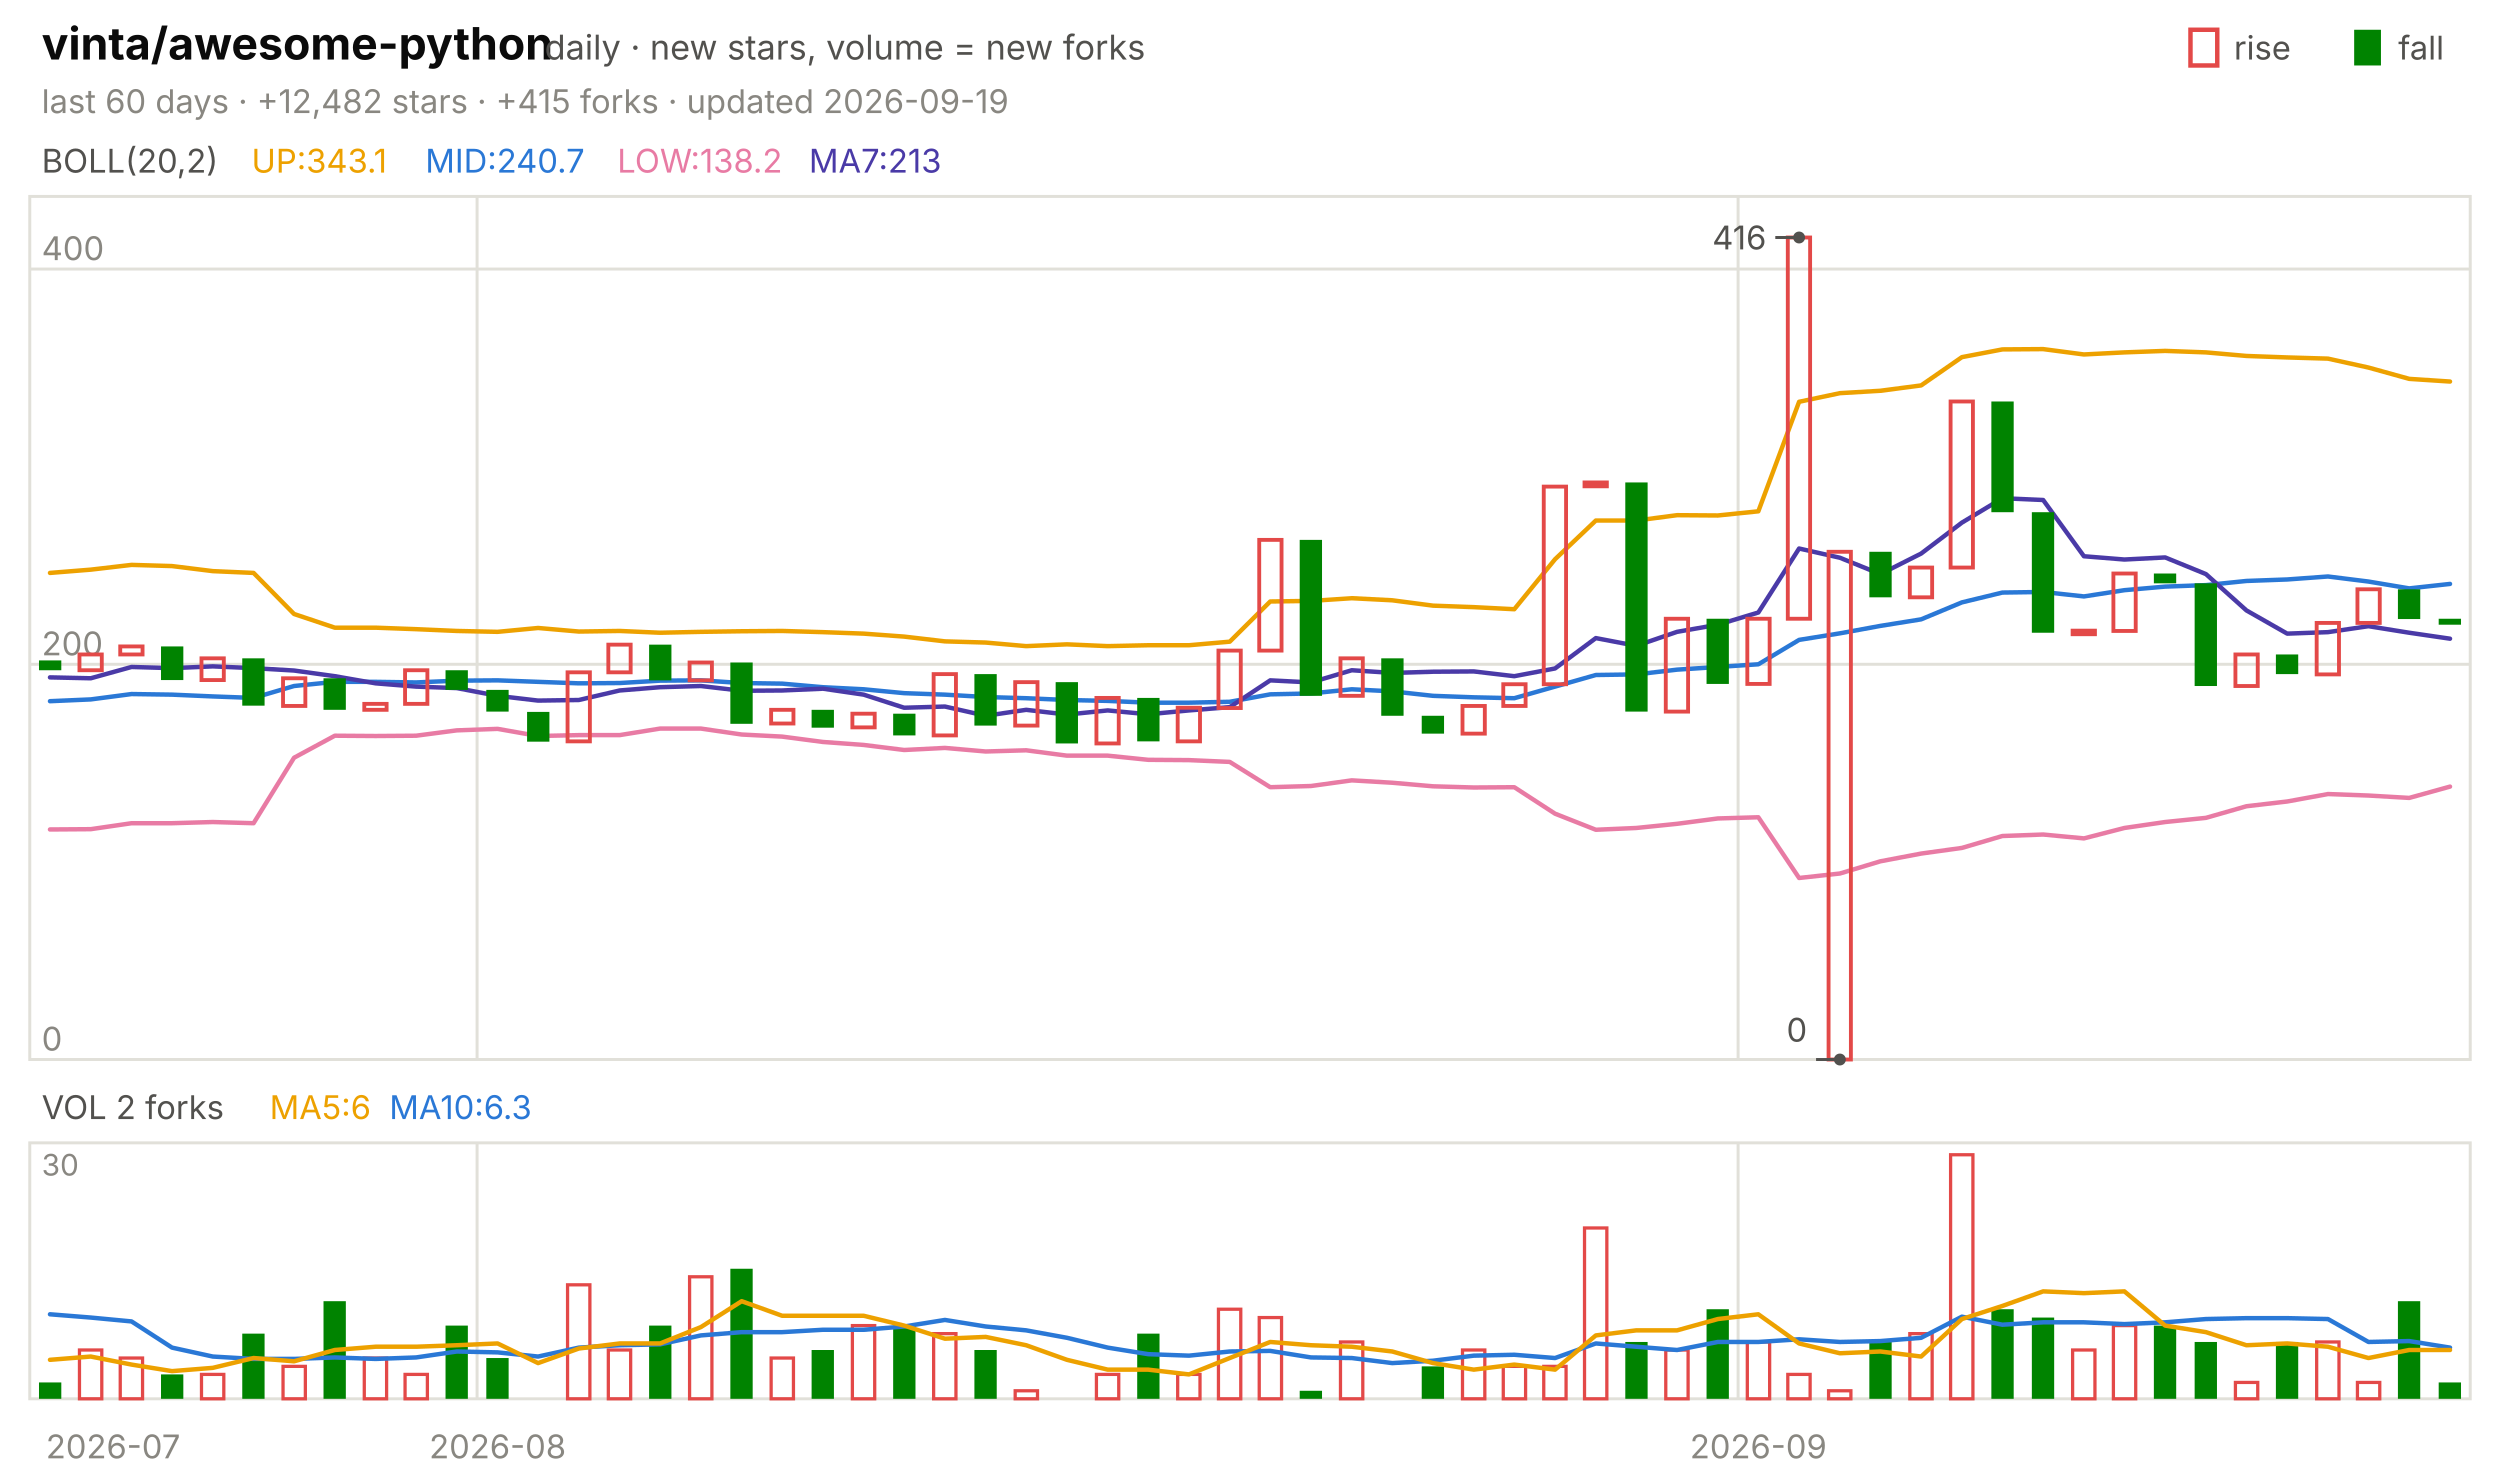
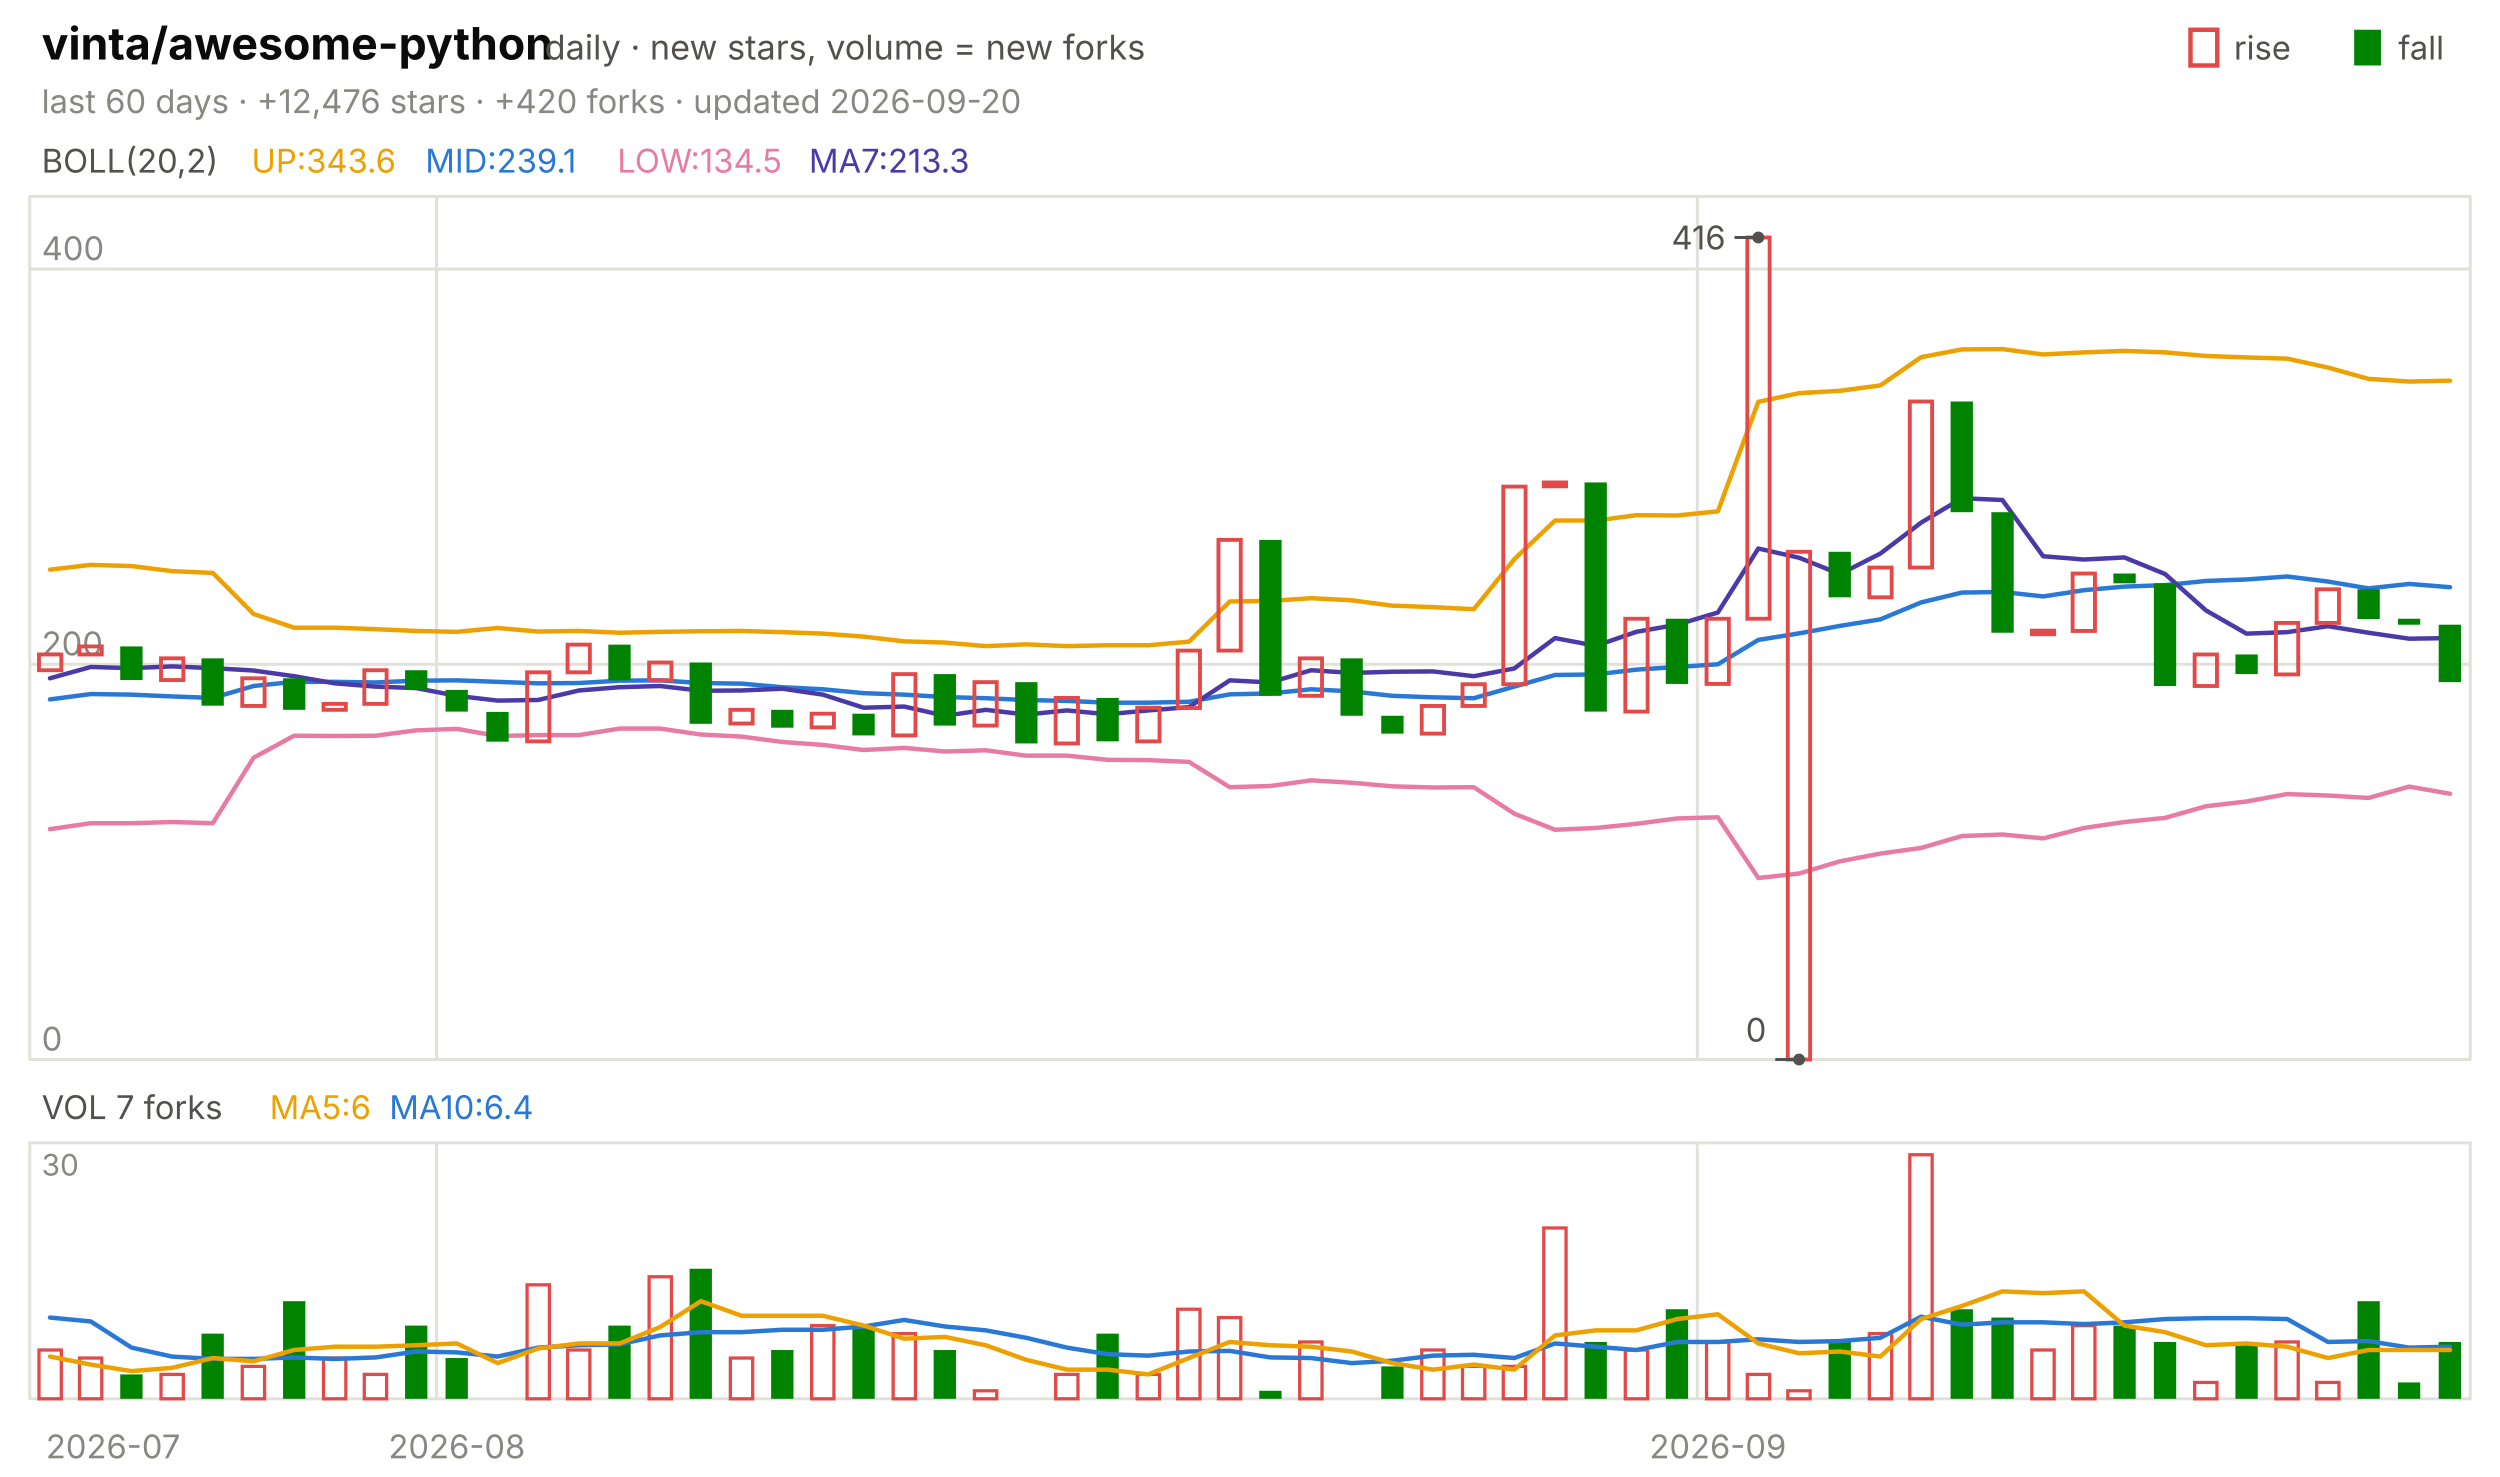
<svg xmlns="http://www.w3.org/2000/svg" viewBox="0 0 840 496" width="840" height="496" font-family="-apple-system,'Segoe UI',system-ui,sans-serif" role="img" aria-label="vinta/awesome-python candlestick chart">
  <text x="14.0" y="20.0" font-size="15" fill="#0b0b0b" font-weight="650">vinta/awesome-python</text>
  <text x="183.0" y="20.0" font-size="11.5" fill="#52514e">daily · new stars, volume = new forks</text>
  <text x="805.8" y="20.0" font-size="11.0" fill="#52514e">fall</text>
  <rect x="791" y="10" width="9" height="12" fill="#008300" />
  <text x="750.6" y="20.0" font-size="11.0" fill="#52514e">rise</text>
  <rect x="736" y="10" width="9" height="12" fill="none" stroke="#e34948" stroke-width="1.5" />
-   <text x="14.0" y="38.0" font-size="11.0" fill="#898781">last 60 days · +12,482 stars · +415 forks · updated 2026-09-19</text>
+   <text x="14.0" y="38.0" font-size="11.0" fill="#898781">last 60 days · +12,476 stars · +420 forks · updated 2026-09-20</text>
  <rect x="10" y="66" width="820" height="290" fill="none" stroke="#e1e0d9" />
  <rect x="10" y="384" width="820" height="86" fill="none" stroke="#e1e0d9" />
  <text x="38.0" y="490.0" font-size="11.0" fill="#898781" text-anchor="middle">2026-07</text>
-   <line x1="160.3" y1="66.0" x2="160.3" y2="356.0" stroke="#e1e0d9" stroke-width="1.0" />
-   <line x1="160.3" y1="384.0" x2="160.3" y2="470.0" stroke="#e1e0d9" stroke-width="1.0" />
-   <text x="167.2" y="490.0" font-size="11.0" fill="#898781" text-anchor="middle">2026-08</text>
-   <line x1="584.0" y1="66.0" x2="584.0" y2="356.0" stroke="#e1e0d9" stroke-width="1.0" />
-   <line x1="584.0" y1="384.0" x2="584.0" y2="470.0" stroke="#e1e0d9" stroke-width="1.0" />
-   <text x="590.8" y="490.0" font-size="11.0" fill="#898781" text-anchor="middle">2026-09</text>
+   <line x1="146.7" y1="66.0" x2="146.7" y2="356.0" stroke="#e1e0d9" stroke-width="1.0" />
+   <line x1="146.7" y1="384.0" x2="146.7" y2="470.0" stroke="#e1e0d9" stroke-width="1.0" />
+   <text x="153.5" y="490.0" font-size="11.0" fill="#898781" text-anchor="middle">2026-08</text>
+   <line x1="570.3" y1="66.0" x2="570.3" y2="356.0" stroke="#e1e0d9" stroke-width="1.0" />
+   <line x1="570.3" y1="384.0" x2="570.3" y2="470.0" stroke="#e1e0d9" stroke-width="1.0" />
+   <text x="577.2" y="490.0" font-size="11.0" fill="#898781" text-anchor="middle">2026-09</text>
  <text x="14.0" y="58.0" font-size="11.0" fill="#52514e">BOLL(20,2)</text>
-   <text x="84.5" y="58.0" font-size="11.0" fill="#eda100">UP:343.1</text>
-   <text x="142.9" y="58.0" font-size="11.0" fill="#2a78d6">MID:240.7</text>
-   <text x="207.4" y="58.0" font-size="11.0" fill="#e87ba4">LOW:138.2</text>
-   <text x="271.8" y="58.0" font-size="11.0" fill="#4a3aa7">MA7:213</text>
+   <text x="84.5" y="58.0" font-size="11.0" fill="#eda100">UP:343.6</text>
+   <text x="142.9" y="58.0" font-size="11.0" fill="#2a78d6">MID:239.1</text>
+   <text x="207.4" y="58.0" font-size="11.0" fill="#e87ba4">LOW:134.5</text>
+   <text x="271.8" y="58.0" font-size="11.0" fill="#4a3aa7">MA7:213.3</text>
  <line x1="10.0" y1="356.0" x2="830.0" y2="356.0" stroke="#e1e0d9" stroke-width="1.0" />
  <text x="14.0" y="353.0" font-size="11.0" fill="#898781">0</text>
  <line x1="10.0" y1="223.2" x2="830.0" y2="223.2" stroke="#e1e0d9" stroke-width="1.0" />
  <text x="14.0" y="220.2" font-size="11.0" fill="#898781">200</text>
  <line x1="10.0" y1="90.4" x2="830.0" y2="90.4" stroke="#e1e0d9" stroke-width="1.0" />
  <text x="14.0" y="87.4" font-size="11.0" fill="#898781">400</text>
-   <polyline points="16.8,192.5 30.5,191.4 44.2,189.8 57.8,190.2 71.5,191.9 85.2,192.5 98.8,206.3 112.5,210.9 126.2,210.9 139.8,211.4 153.5,212.0 167.2,212.3 180.8,211.0 194.5,212.2 208.2,212.0 221.8,212.6 235.5,212.3 249.2,212.1 262.8,212.0 276.5,212.4 290.2,212.9 303.8,213.9 317.5,215.5 331.2,215.9 344.8,217.1 358.5,216.5 372.2,217.1 385.8,216.8 399.5,216.8 413.2,215.6 426.8,202.1 440.5,201.9 454.2,201.0 467.8,201.7 481.5,203.5 495.2,204.0 508.8,204.7 522.5,187.9 536.2,174.9 549.8,174.9 563.5,173.1 577.2,173.2 590.8,171.8 604.5,135.0 618.2,132.1 631.8,131.3 645.5,129.5 659.2,120.0 672.8,117.4 686.5,117.3 700.2,119.1 713.8,118.4 727.5,117.9 741.2,118.4 754.8,119.6 768.5,120.1 782.2,120.5 795.8,123.5 809.5,127.3 823.2,128.2" fill="none" stroke="#eda100" stroke-width="1.5" stroke-linejoin="round" stroke-linecap="round" />
-   <polyline points="16.8,235.6 30.5,235.0 44.2,233.2 57.8,233.4 71.5,234.0 85.2,234.5 98.8,230.5 112.5,229.1 126.2,229.1 139.8,229.3 153.5,228.7 167.2,228.6 180.8,229.1 194.5,229.6 208.2,229.5 221.8,228.7 235.5,228.6 249.2,229.5 262.8,229.7 276.5,230.9 290.2,231.6 303.8,232.9 317.5,233.4 331.2,234.2 344.8,234.6 358.5,235.2 372.2,235.5 385.8,236.1 399.5,236.1 413.2,235.8 426.8,233.3 440.5,233.0 454.2,231.6 467.8,232.3 481.5,233.8 495.2,234.3 508.8,234.6 522.5,230.7 536.2,226.8 549.8,226.6 563.5,225.0 577.2,224.1 590.8,223.2 604.5,215.0 618.2,212.8 631.8,210.3 645.5,208.1 659.2,202.4 672.8,199.1 686.5,198.9 700.2,200.4 713.8,198.3 727.5,197.1 741.2,196.6 754.8,195.2 768.5,194.7 782.2,193.7 795.8,195.4 809.5,197.7 823.2,196.2" fill="none" stroke="#2a78d6" stroke-width="1.5" stroke-linejoin="round" stroke-linecap="round" />
-   <polyline points="16.8,278.7 30.5,278.6 44.2,276.6 57.8,276.6 71.5,276.2 85.2,276.6 98.8,254.6 112.5,247.2 126.2,247.3 139.8,247.2 153.5,245.4 167.2,244.9 180.8,247.3 194.5,247.0 208.2,247.0 221.8,244.8 235.5,244.8 249.2,246.8 262.8,247.5 276.5,249.3 290.2,250.3 303.8,252.0 317.5,251.3 331.2,252.5 344.8,252.1 358.5,253.9 372.2,253.9 385.8,255.3 399.5,255.4 413.2,256.0 426.8,264.5 440.5,264.1 454.2,262.2 467.8,263.0 481.5,264.2 495.2,264.6 508.8,264.5 522.5,273.4 536.2,278.8 549.8,278.2 563.5,276.8 577.2,275.0 590.8,274.6 604.5,295.0 618.2,293.5 631.8,289.4 645.5,286.8 659.2,284.9 672.8,280.9 686.5,280.4 700.2,281.7 713.8,278.2 727.5,276.2 741.2,274.8 754.8,270.9 768.5,269.3 782.2,266.8 795.8,267.3 809.5,268.1 823.2,264.3" fill="none" stroke="#e87ba4" stroke-width="1.5" stroke-linejoin="round" stroke-linecap="round" />
-   <polyline points="16.8,227.6 30.5,227.9 44.2,224.1 57.8,224.5 71.5,223.9 85.2,224.5 98.8,225.3 112.5,227.2 126.2,229.6 139.8,230.7 153.5,231.2 167.2,233.8 180.8,235.4 194.5,235.2 208.2,232.0 221.8,230.9 235.5,230.5 249.2,232.1 262.8,232.0 276.5,231.4 290.2,233.4 303.8,237.8 317.5,237.4 331.2,240.5 344.8,238.5 358.5,240.1 372.2,238.7 385.8,240.0 399.5,238.7 413.2,237.6 426.8,228.6 440.5,229.3 454.2,225.2 467.8,226.1 481.5,225.7 495.2,225.6 508.8,227.2 522.5,224.6 536.2,214.4 549.8,217.0 563.5,212.3 577.2,209.9 590.8,205.8 604.5,184.3 618.2,187.4 631.8,192.9 645.5,186.0 659.2,175.6 672.8,167.4 686.5,168.0 700.2,186.9 713.8,188.0 727.5,187.3 741.2,192.9 754.8,205.1 768.5,212.9 782.2,212.4 795.8,210.4 809.5,212.6 823.2,214.6" fill="none" stroke="#4a3aa7" stroke-width="1.5" stroke-linejoin="round" stroke-linecap="round" />
-   <rect x="13.1" y="221.9" width="7.5" height="3.3" fill="#008300" />
-   <rect x="26.7" y="219.9" width="7.5" height="5.3" fill="none" stroke="#e34948" stroke-width="1.3" />
-   <rect x="40.4" y="217.2" width="7.5" height="2.7" fill="none" stroke="#e34948" stroke-width="1.3" />
-   <rect x="54.1" y="217.2" width="7.5" height="11.3" fill="#008300" />
-   <rect x="67.7" y="221.2" width="7.5" height="7.3" fill="none" stroke="#e34948" stroke-width="1.3" />
-   <rect x="81.4" y="221.2" width="7.5" height="15.9" fill="#008300" />
-   <rect x="95.1" y="227.9" width="7.5" height="9.3" fill="none" stroke="#e34948" stroke-width="1.3" />
-   <rect x="108.7" y="227.9" width="7.5" height="10.6" fill="#008300" />
-   <rect x="122.4" y="236.5" width="7.5" height="2.0" fill="none" stroke="#e34948" stroke-width="1.3" />
-   <rect x="136.1" y="225.2" width="7.5" height="11.3" fill="none" stroke="#e34948" stroke-width="1.3" />
-   <rect x="149.7" y="225.2" width="7.5" height="6.6" fill="#008300" />
-   <rect x="163.4" y="231.8" width="7.5" height="7.3" fill="#008300" />
-   <rect x="177.1" y="239.2" width="7.5" height="10.0" fill="#008300" />
-   <rect x="190.7" y="225.9" width="7.5" height="23.2" fill="none" stroke="#e34948" stroke-width="1.3" />
-   <rect x="204.4" y="216.6" width="7.5" height="9.3" fill="none" stroke="#e34948" stroke-width="1.3" />
-   <rect x="218.1" y="216.6" width="7.5" height="12.0" fill="#008300" />
-   <rect x="231.7" y="222.6" width="7.5" height="6.0" fill="none" stroke="#e34948" stroke-width="1.3" />
-   <rect x="245.4" y="222.6" width="7.5" height="20.6" fill="#008300" />
-   <rect x="259.1" y="238.5" width="7.5" height="4.6" fill="none" stroke="#e34948" stroke-width="1.3" />
-   <rect x="272.7" y="238.5" width="7.5" height="6.0" fill="#008300" />
-   <rect x="286.4" y="239.8" width="7.5" height="4.6" fill="none" stroke="#e34948" stroke-width="1.3" />
-   <rect x="300.1" y="239.8" width="7.5" height="7.3" fill="#008300" />
-   <rect x="313.7" y="226.5" width="7.5" height="20.6" fill="none" stroke="#e34948" stroke-width="1.3" />
-   <rect x="327.4" y="226.5" width="7.5" height="17.3" fill="#008300" />
-   <rect x="341.1" y="229.2" width="7.5" height="14.6" fill="none" stroke="#e34948" stroke-width="1.3" />
-   <rect x="354.7" y="229.2" width="7.5" height="20.6" fill="#008300" />
-   <rect x="368.4" y="234.5" width="7.5" height="15.3" fill="none" stroke="#e34948" stroke-width="1.3" />
-   <rect x="382.1" y="234.5" width="7.5" height="14.6" fill="#008300" />
-   <rect x="395.7" y="237.8" width="7.5" height="11.3" fill="none" stroke="#e34948" stroke-width="1.3" />
-   <rect x="409.4" y="218.6" width="7.5" height="19.3" fill="none" stroke="#e34948" stroke-width="1.3" />
-   <rect x="423.1" y="181.4" width="7.5" height="37.2" fill="none" stroke="#e34948" stroke-width="1.3" />
-   <rect x="436.7" y="181.4" width="7.5" height="52.4" fill="#008300" />
-   <rect x="450.4" y="221.2" width="7.5" height="12.6" fill="none" stroke="#e34948" stroke-width="1.3" />
-   <rect x="464.1" y="221.2" width="7.5" height="19.3" fill="#008300" />
-   <rect x="477.7" y="240.5" width="7.5" height="6.0" fill="#008300" />
-   <rect x="491.4" y="237.2" width="7.5" height="9.3" fill="none" stroke="#e34948" stroke-width="1.3" />
-   <rect x="505.1" y="229.9" width="7.5" height="7.3" fill="none" stroke="#e34948" stroke-width="1.3" />
-   <rect x="518.7" y="163.5" width="7.5" height="66.4" fill="none" stroke="#e34948" stroke-width="1.3" />
-   <rect x="532.4" y="162.1" width="7.5" height="1.3" fill="none" stroke="#e34948" stroke-width="1.3" />
-   <rect x="546.1" y="162.1" width="7.5" height="77.0" fill="#008300" />
-   <rect x="559.7" y="207.9" width="7.5" height="31.2" fill="none" stroke="#e34948" stroke-width="1.3" />
-   <rect x="573.4" y="207.9" width="7.5" height="21.9" fill="#008300" />
-   <rect x="587.1" y="207.9" width="7.5" height="21.9" fill="none" stroke="#e34948" stroke-width="1.3" />
-   <rect x="600.7" y="79.8" width="7.5" height="128.1" fill="none" stroke="#e34948" stroke-width="1.3" />
-   <rect x="614.4" y="185.4" width="7.5" height="170.6" fill="none" stroke="#e34948" stroke-width="1.3" />
-   <rect x="628.1" y="185.4" width="7.5" height="15.3" fill="#008300" />
-   <rect x="641.7" y="190.7" width="7.5" height="10.0" fill="none" stroke="#e34948" stroke-width="1.3" />
-   <rect x="655.4" y="134.9" width="7.5" height="55.8" fill="none" stroke="#e34948" stroke-width="1.3" />
-   <rect x="669.1" y="134.9" width="7.5" height="37.2" fill="#008300" />
-   <rect x="682.7" y="172.1" width="7.5" height="40.5" fill="#008300" />
-   <rect x="696.4" y="211.9" width="7.5" height="1.2" fill="none" stroke="#e34948" stroke-width="1.3" />
-   <rect x="710.1" y="192.7" width="7.5" height="19.3" fill="none" stroke="#e34948" stroke-width="1.3" />
-   <rect x="723.7" y="192.7" width="7.5" height="3.3" fill="#008300" />
-   <rect x="737.4" y="196.0" width="7.5" height="34.5" fill="#008300" />
-   <rect x="751.1" y="219.9" width="7.5" height="10.6" fill="none" stroke="#e34948" stroke-width="1.3" />
-   <rect x="764.7" y="219.9" width="7.5" height="6.6" fill="#008300" />
-   <rect x="778.4" y="209.3" width="7.5" height="17.3" fill="none" stroke="#e34948" stroke-width="1.3" />
-   <rect x="792.1" y="198.0" width="7.5" height="11.3" fill="none" stroke="#e34948" stroke-width="1.3" />
-   <rect x="805.7" y="198.0" width="7.5" height="10.0" fill="#008300" />
-   <rect x="819.4" y="207.9" width="7.5" height="2.0" fill="#008300" />
-   <circle cx="604.5" cy="79.8" r="2" fill="#52514e" />
-   <line x1="604.5" y1="79.8" x2="596.5" y2="79.8" stroke="#52514e" stroke-width="1.0" />
-   <text x="593.5" y="83.8" font-size="11.0" fill="#52514e" text-anchor="end">416</text>
-   <circle cx="618.2" cy="356.0" r="2" fill="#52514e" />
-   <line x1="618.2" y1="356.0" x2="610.2" y2="356.0" stroke="#52514e" stroke-width="1.0" />
-   <text x="607.2" y="350.0" font-size="11.0" fill="#52514e" text-anchor="end">0</text>
-   <text x="14.0" y="376.0" font-size="11.0" fill="#52514e">VOL 2 forks</text>
+   <polyline points="16.8,191.4 30.5,189.8 44.2,190.2 57.8,191.9 71.5,192.5 85.2,206.3 98.8,210.9 112.5,210.9 126.2,211.4 139.8,212.0 153.5,212.3 167.2,211.0 180.8,212.2 194.5,212.0 208.2,212.6 221.8,212.3 235.5,212.1 249.2,212.0 262.8,212.4 276.5,212.9 290.2,213.9 303.8,215.5 317.5,215.9 331.2,217.1 344.8,216.5 358.5,217.1 372.2,216.8 385.8,216.8 399.5,215.6 413.2,202.1 426.8,201.9 440.5,201.0 454.2,201.7 467.8,203.5 481.5,204.0 495.2,204.7 508.8,187.9 522.5,174.9 536.2,174.9 549.8,173.1 563.5,173.2 577.2,171.8 590.8,135.0 604.5,132.1 618.2,131.3 631.8,129.5 645.5,120.0 659.2,117.4 672.8,117.3 686.5,119.1 700.2,118.4 713.8,117.9 727.5,118.4 741.2,119.6 754.8,120.1 768.5,120.5 782.2,123.5 795.8,127.3 809.5,128.2 823.2,127.9" fill="none" stroke="#eda100" stroke-width="1.5" stroke-linejoin="round" stroke-linecap="round" />
+   <polyline points="16.8,235.0 30.5,233.2 44.2,233.4 57.8,234.0 71.5,234.5 85.2,230.5 98.8,229.1 112.5,229.1 126.2,229.3 139.8,228.7 153.5,228.6 167.2,229.1 180.8,229.6 194.5,229.5 208.2,228.7 221.8,228.6 235.5,229.5 249.2,229.7 262.8,230.9 276.5,231.6 290.2,232.9 303.8,233.4 317.5,234.2 331.2,234.6 344.8,235.2 358.5,235.5 372.2,236.1 385.8,236.1 399.5,235.8 413.2,233.3 426.8,233.0 440.5,231.6 454.2,232.3 467.8,233.8 481.5,234.3 495.2,234.6 508.8,230.7 522.5,226.8 536.2,226.6 549.8,225.0 563.5,224.1 577.2,223.2 590.8,215.0 604.5,212.8 618.2,210.3 631.8,208.1 645.5,202.4 659.2,199.1 672.8,198.9 686.5,200.4 700.2,198.3 713.8,197.1 727.5,196.6 741.2,195.2 754.8,194.7 768.5,193.7 782.2,195.4 795.8,197.7 809.5,196.2 823.2,197.3" fill="none" stroke="#2a78d6" stroke-width="1.5" stroke-linejoin="round" stroke-linecap="round" />
+   <polyline points="16.8,278.6 30.5,276.6 44.2,276.6 57.8,276.2 71.5,276.6 85.2,254.6 98.8,247.2 112.5,247.3 126.2,247.2 139.8,245.4 153.5,244.9 167.2,247.3 180.8,247.0 194.5,247.0 208.2,244.8 221.8,244.8 235.5,246.8 249.2,247.5 262.8,249.3 276.5,250.3 290.2,252.0 303.8,251.3 317.5,252.5 331.2,252.1 344.8,253.9 358.5,253.9 372.2,255.3 385.8,255.4 399.5,256.0 413.2,264.5 426.8,264.1 440.5,262.2 454.2,263.0 467.8,264.2 481.5,264.6 495.2,264.5 508.8,273.4 522.5,278.8 536.2,278.2 549.8,276.8 563.5,275.0 577.2,274.6 590.8,295.0 604.5,293.5 618.2,289.4 631.8,286.8 645.5,284.9 659.2,280.9 672.8,280.4 686.5,281.7 700.2,278.2 713.8,276.2 727.5,274.8 741.2,270.9 754.8,269.3 768.5,266.8 782.2,267.3 795.8,268.1 809.5,264.3 823.2,266.7" fill="none" stroke="#e87ba4" stroke-width="1.5" stroke-linejoin="round" stroke-linecap="round" />
+   <polyline points="16.8,227.9 30.5,224.1 44.2,224.5 57.8,223.9 71.5,224.5 85.2,225.3 98.8,227.2 112.5,229.6 126.2,230.7 139.8,231.2 153.5,233.8 167.2,235.4 180.8,235.2 194.5,232.0 208.2,230.9 221.8,230.5 235.5,232.1 249.2,232.0 262.8,231.4 276.5,233.4 290.2,237.8 303.8,237.4 317.5,240.5 331.2,238.5 344.8,240.1 358.5,238.7 372.2,240.0 385.8,238.7 399.5,237.6 413.2,228.6 426.8,229.3 440.5,225.2 454.2,226.1 467.8,225.7 481.5,225.6 495.2,227.2 508.8,224.6 522.5,214.4 536.2,217.0 549.8,212.3 563.5,209.9 577.2,205.8 590.8,184.3 604.5,187.4 618.2,192.9 631.8,186.0 645.5,175.6 659.2,167.4 672.8,168.0 686.5,186.9 700.2,188.0 713.8,187.3 727.5,192.9 741.2,205.1 754.8,212.9 768.5,212.4 782.2,210.4 795.8,212.6 809.5,214.6 823.2,214.4" fill="none" stroke="#4a3aa7" stroke-width="1.5" stroke-linejoin="round" stroke-linecap="round" />
+   <rect x="13.1" y="219.9" width="7.5" height="5.3" fill="none" stroke="#e34948" stroke-width="1.3" />
+   <rect x="26.7" y="217.2" width="7.5" height="2.7" fill="none" stroke="#e34948" stroke-width="1.3" />
+   <rect x="40.4" y="217.2" width="7.5" height="11.3" fill="#008300" />
+   <rect x="54.1" y="221.2" width="7.5" height="7.3" fill="none" stroke="#e34948" stroke-width="1.3" />
+   <rect x="67.7" y="221.2" width="7.5" height="15.9" fill="#008300" />
+   <rect x="81.4" y="227.9" width="7.5" height="9.3" fill="none" stroke="#e34948" stroke-width="1.3" />
+   <rect x="95.1" y="227.9" width="7.5" height="10.6" fill="#008300" />
+   <rect x="108.7" y="236.5" width="7.5" height="2.0" fill="none" stroke="#e34948" stroke-width="1.3" />
+   <rect x="122.4" y="225.2" width="7.5" height="11.3" fill="none" stroke="#e34948" stroke-width="1.3" />
+   <rect x="136.1" y="225.2" width="7.5" height="6.6" fill="#008300" />
+   <rect x="149.7" y="231.8" width="7.5" height="7.3" fill="#008300" />
+   <rect x="163.4" y="239.2" width="7.5" height="10.0" fill="#008300" />
+   <rect x="177.1" y="225.9" width="7.5" height="23.2" fill="none" stroke="#e34948" stroke-width="1.3" />
+   <rect x="190.7" y="216.6" width="7.5" height="9.3" fill="none" stroke="#e34948" stroke-width="1.3" />
+   <rect x="204.4" y="216.6" width="7.5" height="12.0" fill="#008300" />
+   <rect x="218.1" y="222.6" width="7.5" height="6.0" fill="none" stroke="#e34948" stroke-width="1.3" />
+   <rect x="231.7" y="222.6" width="7.5" height="20.6" fill="#008300" />
+   <rect x="245.4" y="238.5" width="7.5" height="4.6" fill="none" stroke="#e34948" stroke-width="1.3" />
+   <rect x="259.1" y="238.5" width="7.5" height="6.0" fill="#008300" />
+   <rect x="272.7" y="239.8" width="7.5" height="4.6" fill="none" stroke="#e34948" stroke-width="1.3" />
+   <rect x="286.4" y="239.8" width="7.5" height="7.3" fill="#008300" />
+   <rect x="300.1" y="226.5" width="7.5" height="20.6" fill="none" stroke="#e34948" stroke-width="1.3" />
+   <rect x="313.7" y="226.5" width="7.5" height="17.3" fill="#008300" />
+   <rect x="327.4" y="229.2" width="7.5" height="14.6" fill="none" stroke="#e34948" stroke-width="1.3" />
+   <rect x="341.1" y="229.2" width="7.5" height="20.6" fill="#008300" />
+   <rect x="354.7" y="234.5" width="7.5" height="15.3" fill="none" stroke="#e34948" stroke-width="1.3" />
+   <rect x="368.4" y="234.5" width="7.5" height="14.6" fill="#008300" />
+   <rect x="382.1" y="237.8" width="7.5" height="11.3" fill="none" stroke="#e34948" stroke-width="1.3" />
+   <rect x="395.7" y="218.6" width="7.5" height="19.3" fill="none" stroke="#e34948" stroke-width="1.3" />
+   <rect x="409.4" y="181.4" width="7.5" height="37.2" fill="none" stroke="#e34948" stroke-width="1.3" />
+   <rect x="423.1" y="181.4" width="7.5" height="52.4" fill="#008300" />
+   <rect x="436.7" y="221.2" width="7.5" height="12.6" fill="none" stroke="#e34948" stroke-width="1.3" />
+   <rect x="450.4" y="221.2" width="7.5" height="19.3" fill="#008300" />
+   <rect x="464.1" y="240.5" width="7.5" height="6.0" fill="#008300" />
+   <rect x="477.7" y="237.2" width="7.5" height="9.3" fill="none" stroke="#e34948" stroke-width="1.3" />
+   <rect x="491.4" y="229.9" width="7.5" height="7.3" fill="none" stroke="#e34948" stroke-width="1.3" />
+   <rect x="505.1" y="163.5" width="7.5" height="66.4" fill="none" stroke="#e34948" stroke-width="1.3" />
+   <rect x="518.7" y="162.1" width="7.5" height="1.3" fill="none" stroke="#e34948" stroke-width="1.3" />
+   <rect x="532.4" y="162.1" width="7.5" height="77.0" fill="#008300" />
+   <rect x="546.1" y="207.9" width="7.5" height="31.2" fill="none" stroke="#e34948" stroke-width="1.3" />
+   <rect x="559.7" y="207.9" width="7.5" height="21.9" fill="#008300" />
+   <rect x="573.4" y="207.9" width="7.5" height="21.9" fill="none" stroke="#e34948" stroke-width="1.3" />
+   <rect x="587.1" y="79.8" width="7.5" height="128.1" fill="none" stroke="#e34948" stroke-width="1.3" />
+   <rect x="600.7" y="185.4" width="7.5" height="170.6" fill="none" stroke="#e34948" stroke-width="1.3" />
+   <rect x="614.4" y="185.4" width="7.5" height="15.3" fill="#008300" />
+   <rect x="628.1" y="190.7" width="7.5" height="10.0" fill="none" stroke="#e34948" stroke-width="1.3" />
+   <rect x="641.7" y="134.9" width="7.5" height="55.8" fill="none" stroke="#e34948" stroke-width="1.3" />
+   <rect x="655.4" y="134.9" width="7.5" height="37.2" fill="#008300" />
+   <rect x="669.1" y="172.1" width="7.5" height="40.5" fill="#008300" />
+   <rect x="682.7" y="211.9" width="7.5" height="1.2" fill="none" stroke="#e34948" stroke-width="1.3" />
+   <rect x="696.4" y="192.7" width="7.5" height="19.3" fill="none" stroke="#e34948" stroke-width="1.3" />
+   <rect x="710.1" y="192.7" width="7.5" height="3.3" fill="#008300" />
+   <rect x="723.7" y="196.0" width="7.5" height="34.5" fill="#008300" />
+   <rect x="737.4" y="219.9" width="7.5" height="10.6" fill="none" stroke="#e34948" stroke-width="1.3" />
+   <rect x="751.1" y="219.9" width="7.5" height="6.6" fill="#008300" />
+   <rect x="764.7" y="209.3" width="7.5" height="17.3" fill="none" stroke="#e34948" stroke-width="1.3" />
+   <rect x="778.4" y="198.0" width="7.5" height="11.3" fill="none" stroke="#e34948" stroke-width="1.3" />
+   <rect x="792.1" y="198.0" width="7.5" height="10.0" fill="#008300" />
+   <rect x="805.7" y="207.9" width="7.5" height="2.0" fill="#008300" />
+   <rect x="819.4" y="209.9" width="7.5" height="19.3" fill="#008300" />
+   <circle cx="590.8" cy="79.8" r="2" fill="#52514e" />
+   <line x1="590.8" y1="79.8" x2="582.8" y2="79.8" stroke="#52514e" stroke-width="1.0" />
+   <text x="579.8" y="83.8" font-size="11.0" fill="#52514e" text-anchor="end">416</text>
+   <circle cx="604.5" cy="356.0" r="2" fill="#52514e" />
+   <line x1="604.5" y1="356.0" x2="596.5" y2="356.0" stroke="#52514e" stroke-width="1.0" />
+   <text x="593.5" y="350.0" font-size="11.0" fill="#52514e" text-anchor="end">0</text>
+   <text x="14.0" y="376.0" font-size="11.0" fill="#52514e">VOL 7 forks</text>
  <text x="90.6" y="376.0" font-size="11.0" fill="#eda100">MA5:6</text>
-   <text x="130.8" y="376.0" font-size="11.0" fill="#2a78d6">MA10:6.3</text>
+   <text x="130.8" y="376.0" font-size="11.0" fill="#2a78d6">MA10:6.4</text>
  <text x="14.0" y="395.0" font-size="10" fill="#898781">30</text>
-   <rect x="13.1" y="464.5" width="7.5" height="5.5" fill="#008300" />
-   <rect x="26.7" y="453.6" width="7.5" height="16.4" fill="none" stroke="#e34948" stroke-width="1.1" />
-   <rect x="40.4" y="456.3" width="7.5" height="13.7" fill="none" stroke="#e34948" stroke-width="1.1" />
-   <rect x="54.1" y="461.8" width="7.5" height="8.2" fill="#008300" />
-   <rect x="67.7" y="461.8" width="7.5" height="8.2" fill="none" stroke="#e34948" stroke-width="1.1" />
-   <rect x="81.4" y="448.1" width="7.5" height="21.9" fill="#008300" />
-   <rect x="95.1" y="459.1" width="7.5" height="10.9" fill="none" stroke="#e34948" stroke-width="1.1" />
-   <rect x="108.7" y="437.2" width="7.5" height="32.8" fill="#008300" />
-   <rect x="122.4" y="456.3" width="7.5" height="13.7" fill="none" stroke="#e34948" stroke-width="1.1" />
-   <rect x="136.1" y="461.8" width="7.5" height="8.2" fill="none" stroke="#e34948" stroke-width="1.1" />
-   <rect x="149.7" y="445.4" width="7.5" height="24.6" fill="#008300" />
-   <rect x="163.4" y="456.3" width="7.5" height="13.7" fill="#008300" />
-   <rect x="190.7" y="431.7" width="7.5" height="38.3" fill="none" stroke="#e34948" stroke-width="1.1" />
-   <rect x="204.4" y="453.6" width="7.5" height="16.4" fill="none" stroke="#e34948" stroke-width="1.1" />
-   <rect x="218.1" y="445.4" width="7.5" height="24.6" fill="#008300" />
-   <rect x="231.7" y="429.0" width="7.5" height="41.0" fill="none" stroke="#e34948" stroke-width="1.1" />
-   <rect x="245.4" y="426.3" width="7.5" height="43.7" fill="#008300" />
-   <rect x="259.1" y="456.3" width="7.5" height="13.7" fill="none" stroke="#e34948" stroke-width="1.1" />
-   <rect x="272.7" y="453.6" width="7.5" height="16.4" fill="#008300" />
-   <rect x="286.4" y="445.4" width="7.5" height="24.6" fill="none" stroke="#e34948" stroke-width="1.1" />
-   <rect x="300.1" y="445.4" width="7.5" height="24.6" fill="#008300" />
-   <rect x="313.7" y="448.1" width="7.5" height="21.9" fill="none" stroke="#e34948" stroke-width="1.1" />
-   <rect x="327.4" y="453.6" width="7.5" height="16.4" fill="#008300" />
-   <rect x="341.1" y="467.3" width="7.5" height="2.7" fill="none" stroke="#e34948" stroke-width="1.1" />
-   <rect x="368.4" y="461.8" width="7.5" height="8.2" fill="none" stroke="#e34948" stroke-width="1.1" />
-   <rect x="382.1" y="448.1" width="7.5" height="21.9" fill="#008300" />
-   <rect x="395.7" y="461.8" width="7.5" height="8.2" fill="none" stroke="#e34948" stroke-width="1.1" />
-   <rect x="409.4" y="439.9" width="7.5" height="30.1" fill="none" stroke="#e34948" stroke-width="1.1" />
-   <rect x="423.1" y="442.7" width="7.5" height="27.3" fill="none" stroke="#e34948" stroke-width="1.1" />
-   <rect x="436.7" y="467.3" width="7.5" height="2.7" fill="#008300" />
-   <rect x="450.4" y="450.9" width="7.5" height="19.1" fill="none" stroke="#e34948" stroke-width="1.1" />
-   <rect x="477.7" y="459.1" width="7.5" height="10.9" fill="#008300" />
-   <rect x="491.4" y="453.6" width="7.5" height="16.4" fill="none" stroke="#e34948" stroke-width="1.1" />
+   <rect x="13.1" y="453.6" width="7.5" height="16.4" fill="none" stroke="#e34948" stroke-width="1.1" />
+   <rect x="26.7" y="456.3" width="7.5" height="13.7" fill="none" stroke="#e34948" stroke-width="1.1" />
+   <rect x="40.4" y="461.8" width="7.5" height="8.2" fill="#008300" />
+   <rect x="54.1" y="461.8" width="7.5" height="8.2" fill="none" stroke="#e34948" stroke-width="1.1" />
+   <rect x="67.7" y="448.1" width="7.5" height="21.9" fill="#008300" />
+   <rect x="81.4" y="459.1" width="7.5" height="10.9" fill="none" stroke="#e34948" stroke-width="1.1" />
+   <rect x="95.1" y="437.2" width="7.5" height="32.8" fill="#008300" />
+   <rect x="108.7" y="456.3" width="7.5" height="13.7" fill="none" stroke="#e34948" stroke-width="1.1" />
+   <rect x="122.4" y="461.8" width="7.5" height="8.2" fill="none" stroke="#e34948" stroke-width="1.1" />
+   <rect x="136.1" y="445.4" width="7.5" height="24.6" fill="#008300" />
+   <rect x="149.7" y="456.3" width="7.5" height="13.7" fill="#008300" />
+   <rect x="177.1" y="431.7" width="7.5" height="38.3" fill="none" stroke="#e34948" stroke-width="1.1" />
+   <rect x="190.7" y="453.6" width="7.5" height="16.4" fill="none" stroke="#e34948" stroke-width="1.1" />
+   <rect x="204.4" y="445.4" width="7.5" height="24.6" fill="#008300" />
+   <rect x="218.1" y="429.0" width="7.5" height="41.0" fill="none" stroke="#e34948" stroke-width="1.1" />
+   <rect x="231.7" y="426.3" width="7.5" height="43.7" fill="#008300" />
+   <rect x="245.4" y="456.3" width="7.5" height="13.7" fill="none" stroke="#e34948" stroke-width="1.1" />
+   <rect x="259.1" y="453.6" width="7.5" height="16.4" fill="#008300" />
+   <rect x="272.7" y="445.4" width="7.5" height="24.6" fill="none" stroke="#e34948" stroke-width="1.1" />
+   <rect x="286.4" y="445.4" width="7.5" height="24.6" fill="#008300" />
+   <rect x="300.1" y="448.1" width="7.5" height="21.9" fill="none" stroke="#e34948" stroke-width="1.1" />
+   <rect x="313.7" y="453.6" width="7.5" height="16.4" fill="#008300" />
+   <rect x="327.4" y="467.3" width="7.5" height="2.7" fill="none" stroke="#e34948" stroke-width="1.1" />
+   <rect x="354.7" y="461.8" width="7.5" height="8.2" fill="none" stroke="#e34948" stroke-width="1.1" />
+   <rect x="368.4" y="448.1" width="7.5" height="21.9" fill="#008300" />
+   <rect x="382.1" y="461.8" width="7.5" height="8.2" fill="none" stroke="#e34948" stroke-width="1.1" />
+   <rect x="395.7" y="439.9" width="7.5" height="30.1" fill="none" stroke="#e34948" stroke-width="1.1" />
+   <rect x="409.4" y="442.7" width="7.5" height="27.3" fill="none" stroke="#e34948" stroke-width="1.1" />
+   <rect x="423.1" y="467.3" width="7.5" height="2.7" fill="#008300" />
+   <rect x="436.7" y="450.9" width="7.5" height="19.1" fill="none" stroke="#e34948" stroke-width="1.1" />
+   <rect x="464.1" y="459.1" width="7.5" height="10.9" fill="#008300" />
+   <rect x="477.7" y="453.6" width="7.5" height="16.4" fill="none" stroke="#e34948" stroke-width="1.1" />
+   <rect x="491.4" y="459.1" width="7.5" height="10.9" fill="none" stroke="#e34948" stroke-width="1.1" />
  <rect x="505.1" y="459.1" width="7.5" height="10.9" fill="none" stroke="#e34948" stroke-width="1.1" />
-   <rect x="518.7" y="459.1" width="7.5" height="10.9" fill="none" stroke="#e34948" stroke-width="1.1" />
-   <rect x="532.4" y="412.6" width="7.5" height="57.4" fill="none" stroke="#e34948" stroke-width="1.1" />
-   <rect x="546.1" y="450.9" width="7.5" height="19.1" fill="#008300" />
-   <rect x="559.7" y="453.6" width="7.5" height="16.4" fill="none" stroke="#e34948" stroke-width="1.1" />
-   <rect x="573.4" y="439.9" width="7.5" height="30.1" fill="#008300" />
-   <rect x="587.1" y="450.9" width="7.5" height="19.1" fill="none" stroke="#e34948" stroke-width="1.1" />
-   <rect x="600.7" y="461.8" width="7.5" height="8.2" fill="none" stroke="#e34948" stroke-width="1.1" />
-   <rect x="614.4" y="467.3" width="7.5" height="2.7" fill="none" stroke="#e34948" stroke-width="1.1" />
-   <rect x="628.1" y="450.9" width="7.5" height="19.1" fill="#008300" />
-   <rect x="641.7" y="448.1" width="7.5" height="21.9" fill="none" stroke="#e34948" stroke-width="1.1" />
-   <rect x="655.4" y="388.0" width="7.5" height="82.0" fill="none" stroke="#e34948" stroke-width="1.1" />
-   <rect x="669.1" y="439.9" width="7.5" height="30.1" fill="#008300" />
-   <rect x="682.7" y="442.7" width="7.5" height="27.3" fill="#008300" />
-   <rect x="696.4" y="453.6" width="7.5" height="16.4" fill="none" stroke="#e34948" stroke-width="1.1" />
-   <rect x="710.1" y="445.4" width="7.5" height="24.6" fill="none" stroke="#e34948" stroke-width="1.1" />
-   <rect x="723.7" y="445.4" width="7.5" height="24.6" fill="#008300" />
-   <rect x="737.4" y="450.9" width="7.5" height="19.1" fill="#008300" />
-   <rect x="751.1" y="464.5" width="7.5" height="5.5" fill="none" stroke="#e34948" stroke-width="1.1" />
-   <rect x="764.7" y="450.9" width="7.5" height="19.1" fill="#008300" />
-   <rect x="778.4" y="450.9" width="7.5" height="19.1" fill="none" stroke="#e34948" stroke-width="1.1" />
-   <rect x="792.1" y="464.5" width="7.5" height="5.5" fill="none" stroke="#e34948" stroke-width="1.1" />
-   <rect x="805.7" y="437.2" width="7.5" height="32.8" fill="#008300" />
-   <rect x="819.4" y="464.5" width="7.5" height="5.5" fill="#008300" />
-   <polyline points="16.8,441.6 30.5,442.7 44.2,444.0 57.8,452.8 71.5,455.8 85.2,456.6 98.8,456.6 112.5,456.1 126.2,456.6 139.8,456.1 153.5,454.1 167.2,454.4 180.8,455.8 194.5,452.8 208.2,452.0 221.8,451.7 235.5,448.7 249.2,447.6 262.8,447.6 276.5,446.8 290.2,446.8 303.8,445.7 317.5,443.5 331.2,445.7 344.8,447.0 358.5,449.5 372.2,452.8 385.8,455.0 399.5,455.5 413.2,454.1 426.8,453.9 440.5,456.1 454.2,456.3 467.8,458.0 481.5,457.2 495.2,455.5 508.8,455.2 522.5,456.3 536.2,451.4 549.8,452.5 563.5,453.6 577.2,450.9 590.8,450.9 604.5,450.0 618.2,450.9 631.8,450.6 645.5,449.5 659.2,442.4 672.8,445.1 686.5,444.3 700.2,444.3 713.8,444.9 727.5,444.3 741.2,443.2 754.8,442.9 768.5,442.9 782.2,443.2 795.8,450.9 809.5,450.6 823.2,452.8" fill="none" stroke="#2a78d6" stroke-width="1.5" stroke-linejoin="round" stroke-linecap="round" />
-   <polyline points="16.8,456.9 30.5,455.8 44.2,458.5 57.8,460.7 71.5,459.6 85.2,456.3 98.8,457.4 112.5,453.6 126.2,452.5 139.8,452.5 153.5,452.0 167.2,451.4 180.8,458.0 194.5,453.1 208.2,451.4 221.8,451.4 235.5,445.9 249.2,437.2 262.8,442.1 276.5,442.1 290.2,442.1 303.8,445.4 317.5,449.8 331.2,449.2 344.8,452.0 358.5,456.9 372.2,460.2 385.8,460.2 399.5,461.8 413.2,456.3 426.8,450.9 440.5,452.0 454.2,452.5 467.8,454.1 481.5,458.0 495.2,460.2 508.8,458.5 522.5,460.2 536.2,448.7 549.8,447.0 563.5,447.0 577.2,443.2 590.8,441.6 604.5,451.4 618.2,454.7 631.8,454.1 645.5,455.8 659.2,443.2 672.8,438.8 686.5,433.9 700.2,434.5 713.8,433.9 727.5,445.4 741.2,447.6 754.8,452.0 768.5,451.4 782.2,452.5 795.8,456.3 809.5,453.6 823.2,453.6" fill="none" stroke="#eda100" stroke-width="1.5" stroke-linejoin="round" stroke-linecap="round" />
+   <rect x="518.7" y="412.6" width="7.5" height="57.4" fill="none" stroke="#e34948" stroke-width="1.1" />
+   <rect x="532.4" y="450.9" width="7.5" height="19.1" fill="#008300" />
+   <rect x="546.1" y="453.6" width="7.5" height="16.4" fill="none" stroke="#e34948" stroke-width="1.1" />
+   <rect x="559.7" y="439.9" width="7.5" height="30.1" fill="#008300" />
+   <rect x="573.4" y="450.9" width="7.5" height="19.1" fill="none" stroke="#e34948" stroke-width="1.1" />
+   <rect x="587.1" y="461.8" width="7.5" height="8.2" fill="none" stroke="#e34948" stroke-width="1.1" />
+   <rect x="600.7" y="467.3" width="7.5" height="2.7" fill="none" stroke="#e34948" stroke-width="1.1" />
+   <rect x="614.4" y="450.9" width="7.5" height="19.1" fill="#008300" />
+   <rect x="628.1" y="448.1" width="7.5" height="21.9" fill="none" stroke="#e34948" stroke-width="1.1" />
+   <rect x="641.7" y="388.0" width="7.5" height="82.0" fill="none" stroke="#e34948" stroke-width="1.1" />
+   <rect x="655.4" y="439.9" width="7.5" height="30.1" fill="#008300" />
+   <rect x="669.1" y="442.7" width="7.5" height="27.3" fill="#008300" />
+   <rect x="682.7" y="453.6" width="7.5" height="16.4" fill="none" stroke="#e34948" stroke-width="1.1" />
+   <rect x="696.4" y="445.4" width="7.5" height="24.6" fill="none" stroke="#e34948" stroke-width="1.1" />
+   <rect x="710.1" y="445.4" width="7.5" height="24.6" fill="#008300" />
+   <rect x="723.7" y="450.9" width="7.5" height="19.1" fill="#008300" />
+   <rect x="737.4" y="464.5" width="7.5" height="5.5" fill="none" stroke="#e34948" stroke-width="1.1" />
+   <rect x="751.1" y="450.9" width="7.5" height="19.1" fill="#008300" />
+   <rect x="764.7" y="450.9" width="7.5" height="19.1" fill="none" stroke="#e34948" stroke-width="1.1" />
+   <rect x="778.4" y="464.5" width="7.5" height="5.5" fill="none" stroke="#e34948" stroke-width="1.1" />
+   <rect x="792.1" y="437.2" width="7.5" height="32.8" fill="#008300" />
+   <rect x="805.7" y="464.5" width="7.5" height="5.5" fill="#008300" />
+   <rect x="819.4" y="450.9" width="7.5" height="19.1" fill="#008300" />
+   <polyline points="16.8,442.7 30.5,444.0 44.2,452.8 57.8,455.8 71.5,456.6 85.2,456.6 98.8,456.1 112.5,456.6 126.2,456.1 139.8,454.1 153.5,454.4 167.2,455.8 180.8,452.8 194.5,452.0 208.2,451.7 221.8,448.7 235.5,447.6 249.2,447.6 262.8,446.8 276.5,446.8 290.2,445.7 303.8,443.5 317.5,445.7 331.2,447.0 344.8,449.5 358.5,452.8 372.2,455.0 385.8,455.5 399.5,454.1 413.2,453.9 426.8,456.1 440.5,456.3 454.2,458.0 467.8,457.2 481.5,455.5 495.2,455.2 508.8,456.3 522.5,451.4 536.2,452.5 549.8,453.6 563.5,450.9 577.2,450.9 590.8,450.0 604.5,450.9 618.2,450.6 631.8,449.5 645.5,442.4 659.2,445.1 672.8,444.3 686.5,444.3 700.2,444.9 713.8,444.3 727.5,443.2 741.2,442.9 754.8,442.9 768.5,443.2 782.2,450.9 795.8,450.6 809.5,452.8 823.2,452.5" fill="none" stroke="#2a78d6" stroke-width="1.5" stroke-linejoin="round" stroke-linecap="round" />
+   <polyline points="16.8,455.8 30.5,458.5 44.2,460.7 57.8,459.6 71.5,456.3 85.2,457.4 98.8,453.6 112.5,452.5 126.2,452.5 139.8,452.0 153.5,451.4 167.2,458.0 180.8,453.1 194.5,451.4 208.2,451.4 221.8,445.9 235.5,437.2 249.2,442.1 262.8,442.1 276.5,442.1 290.2,445.4 303.8,449.8 317.5,449.2 331.2,452.0 344.8,456.9 358.5,460.2 372.2,460.2 385.8,461.8 399.5,456.3 413.2,450.9 426.8,452.0 440.5,452.5 454.2,454.1 467.8,458.0 481.5,460.2 495.2,458.5 508.8,460.2 522.5,448.7 536.2,447.0 549.8,447.0 563.5,443.2 577.2,441.6 590.8,451.4 604.5,454.7 618.2,454.1 631.8,455.8 645.5,443.2 659.2,438.8 672.8,433.9 686.5,434.5 700.2,433.9 713.8,445.4 727.5,447.6 741.2,452.0 754.8,451.4 768.5,452.5 782.2,456.3 795.8,453.6 809.5,453.6 823.2,453.6" fill="none" stroke="#eda100" stroke-width="1.5" stroke-linejoin="round" stroke-linecap="round" />
</svg>
